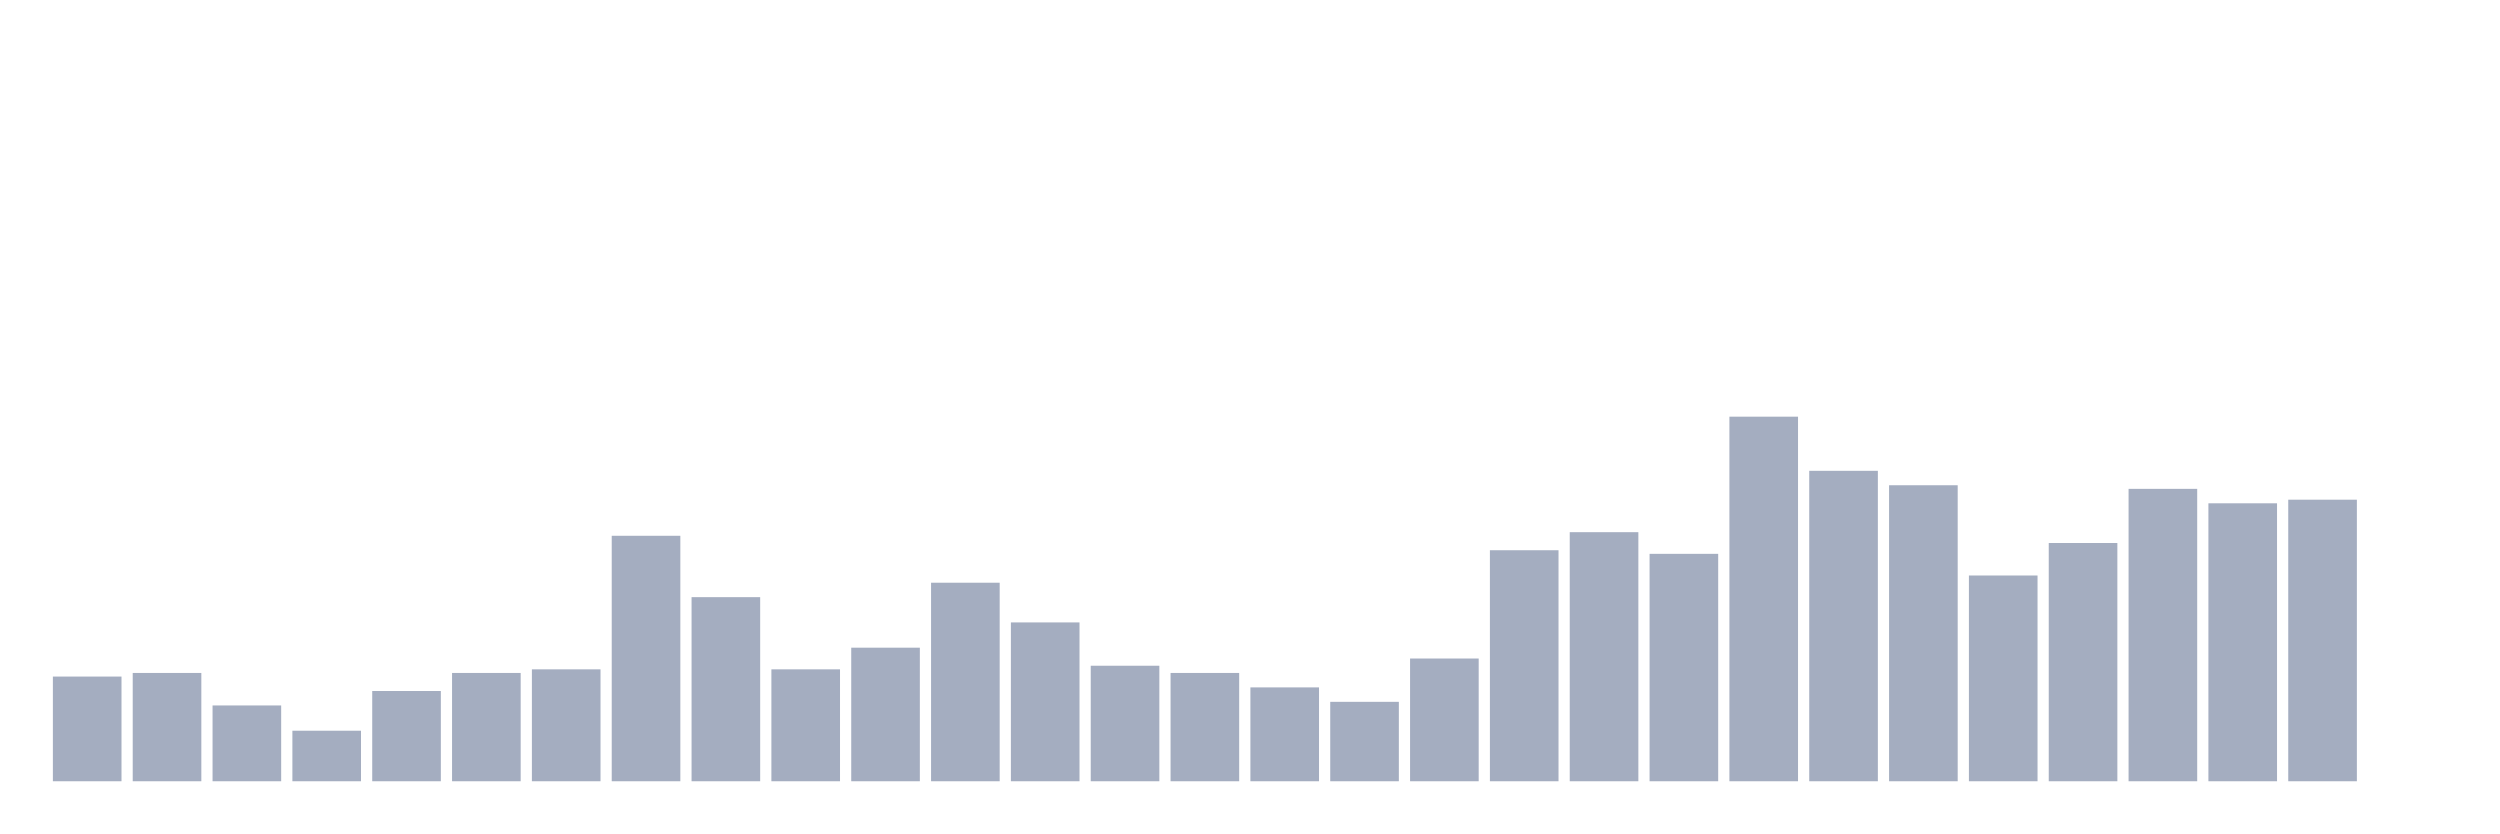
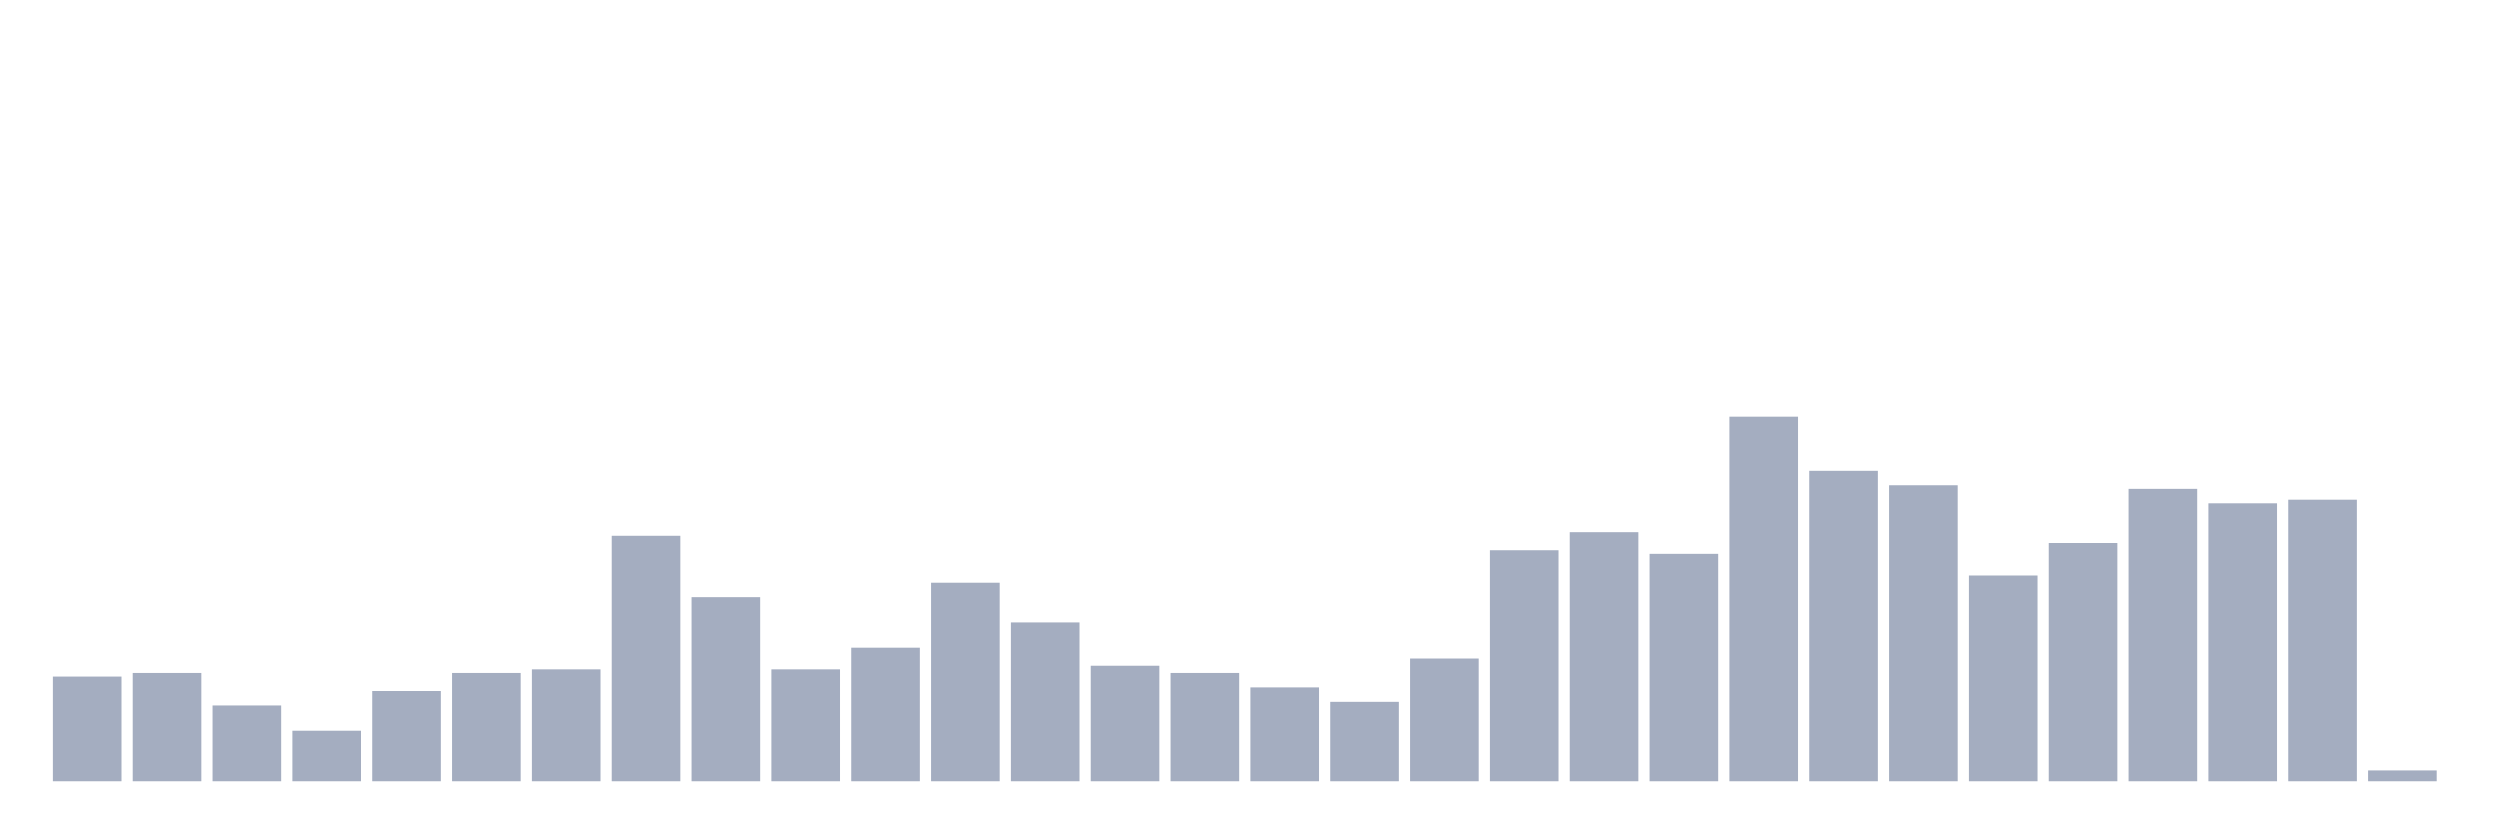
<svg xmlns="http://www.w3.org/2000/svg" viewBox="0 0 480 160">
  <g transform="translate(10,10)">
    <rect class="bar" x="0.153" width="13.175" y="119.901" height="20.099" fill="rgb(164,173,192)" />
    <rect class="bar" x="15.482" width="13.175" y="119.208" height="20.792" fill="rgb(164,173,192)" />
    <rect class="bar" x="30.81" width="13.175" y="125.446" height="14.554" fill="rgb(164,173,192)" />
    <rect class="bar" x="46.138" width="13.175" y="130.297" height="9.703" fill="rgb(164,173,192)" />
    <rect class="bar" x="61.466" width="13.175" y="122.673" height="17.327" fill="rgb(164,173,192)" />
    <rect class="bar" x="76.794" width="13.175" y="119.208" height="20.792" fill="rgb(164,173,192)" />
    <rect class="bar" x="92.123" width="13.175" y="118.515" height="21.485" fill="rgb(164,173,192)" />
    <rect class="bar" x="107.451" width="13.175" y="92.871" height="47.129" fill="rgb(164,173,192)" />
    <rect class="bar" x="122.779" width="13.175" y="104.653" height="35.347" fill="rgb(164,173,192)" />
    <rect class="bar" x="138.107" width="13.175" y="118.515" height="21.485" fill="rgb(164,173,192)" />
    <rect class="bar" x="153.436" width="13.175" y="114.356" height="25.644" fill="rgb(164,173,192)" />
    <rect class="bar" x="168.764" width="13.175" y="101.881" height="38.119" fill="rgb(164,173,192)" />
    <rect class="bar" x="184.092" width="13.175" y="109.505" height="30.495" fill="rgb(164,173,192)" />
    <rect class="bar" x="199.42" width="13.175" y="117.822" height="22.178" fill="rgb(164,173,192)" />
    <rect class="bar" x="214.748" width="13.175" y="119.208" height="20.792" fill="rgb(164,173,192)" />
    <rect class="bar" x="230.077" width="13.175" y="121.98" height="18.02" fill="rgb(164,173,192)" />
    <rect class="bar" x="245.405" width="13.175" y="124.752" height="15.248" fill="rgb(164,173,192)" />
    <rect class="bar" x="260.733" width="13.175" y="116.436" height="23.564" fill="rgb(164,173,192)" />
    <rect class="bar" x="276.061" width="13.175" y="95.644" height="44.356" fill="rgb(164,173,192)" />
    <rect class="bar" x="291.39" width="13.175" y="92.178" height="47.822" fill="rgb(164,173,192)" />
    <rect class="bar" x="306.718" width="13.175" y="96.337" height="43.663" fill="rgb(164,173,192)" />
    <rect class="bar" x="322.046" width="13.175" y="70" height="70" fill="rgb(164,173,192)" />
    <rect class="bar" x="337.374" width="13.175" y="80.396" height="59.604" fill="rgb(164,173,192)" />
    <rect class="bar" x="352.702" width="13.175" y="83.168" height="56.832" fill="rgb(164,173,192)" />
    <rect class="bar" x="368.031" width="13.175" y="100.495" height="39.505" fill="rgb(164,173,192)" />
    <rect class="bar" x="383.359" width="13.175" y="94.257" height="45.743" fill="rgb(164,173,192)" />
    <rect class="bar" x="398.687" width="13.175" y="83.861" height="56.139" fill="rgb(164,173,192)" />
    <rect class="bar" x="414.015" width="13.175" y="86.634" height="53.366" fill="rgb(164,173,192)" />
    <rect class="bar" x="429.344" width="13.175" y="85.941" height="54.059" fill="rgb(164,173,192)" />
-     <rect class="bar" x="444.672" width="13.175" y="140" height="0" fill="rgb(164,173,192)" />
+     <rect class="bar" x="444.672" width="13.175" y="137.921" height="2.079" fill="rgb(164,173,192)" />
  </g>
</svg>
